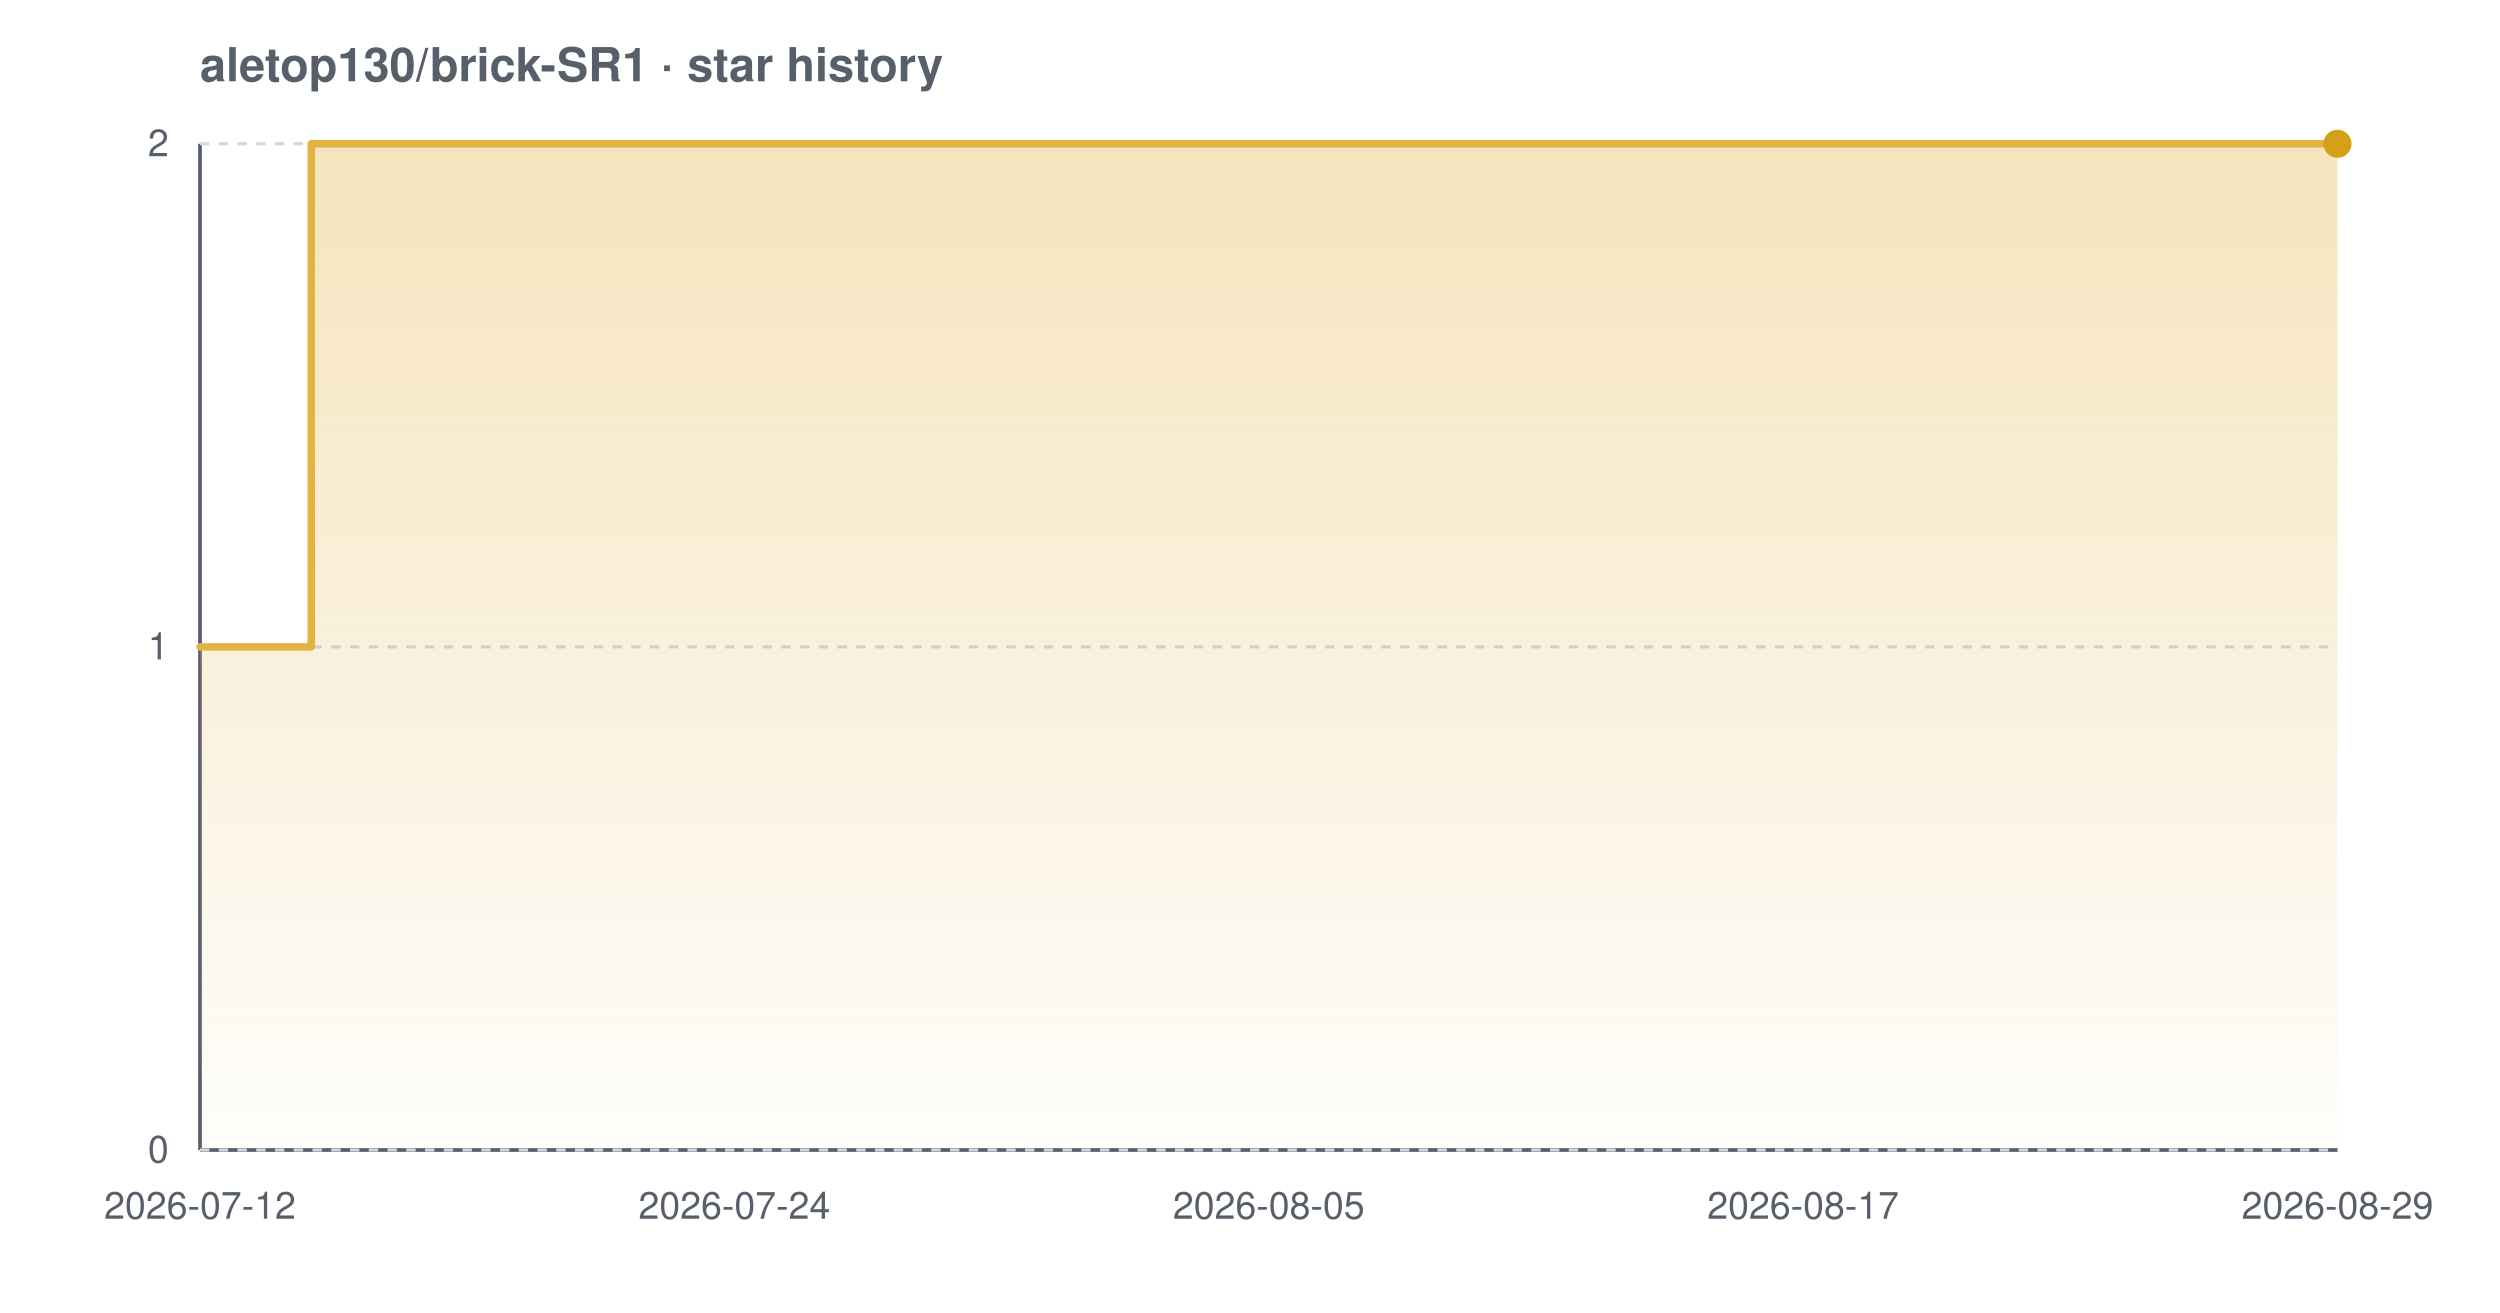
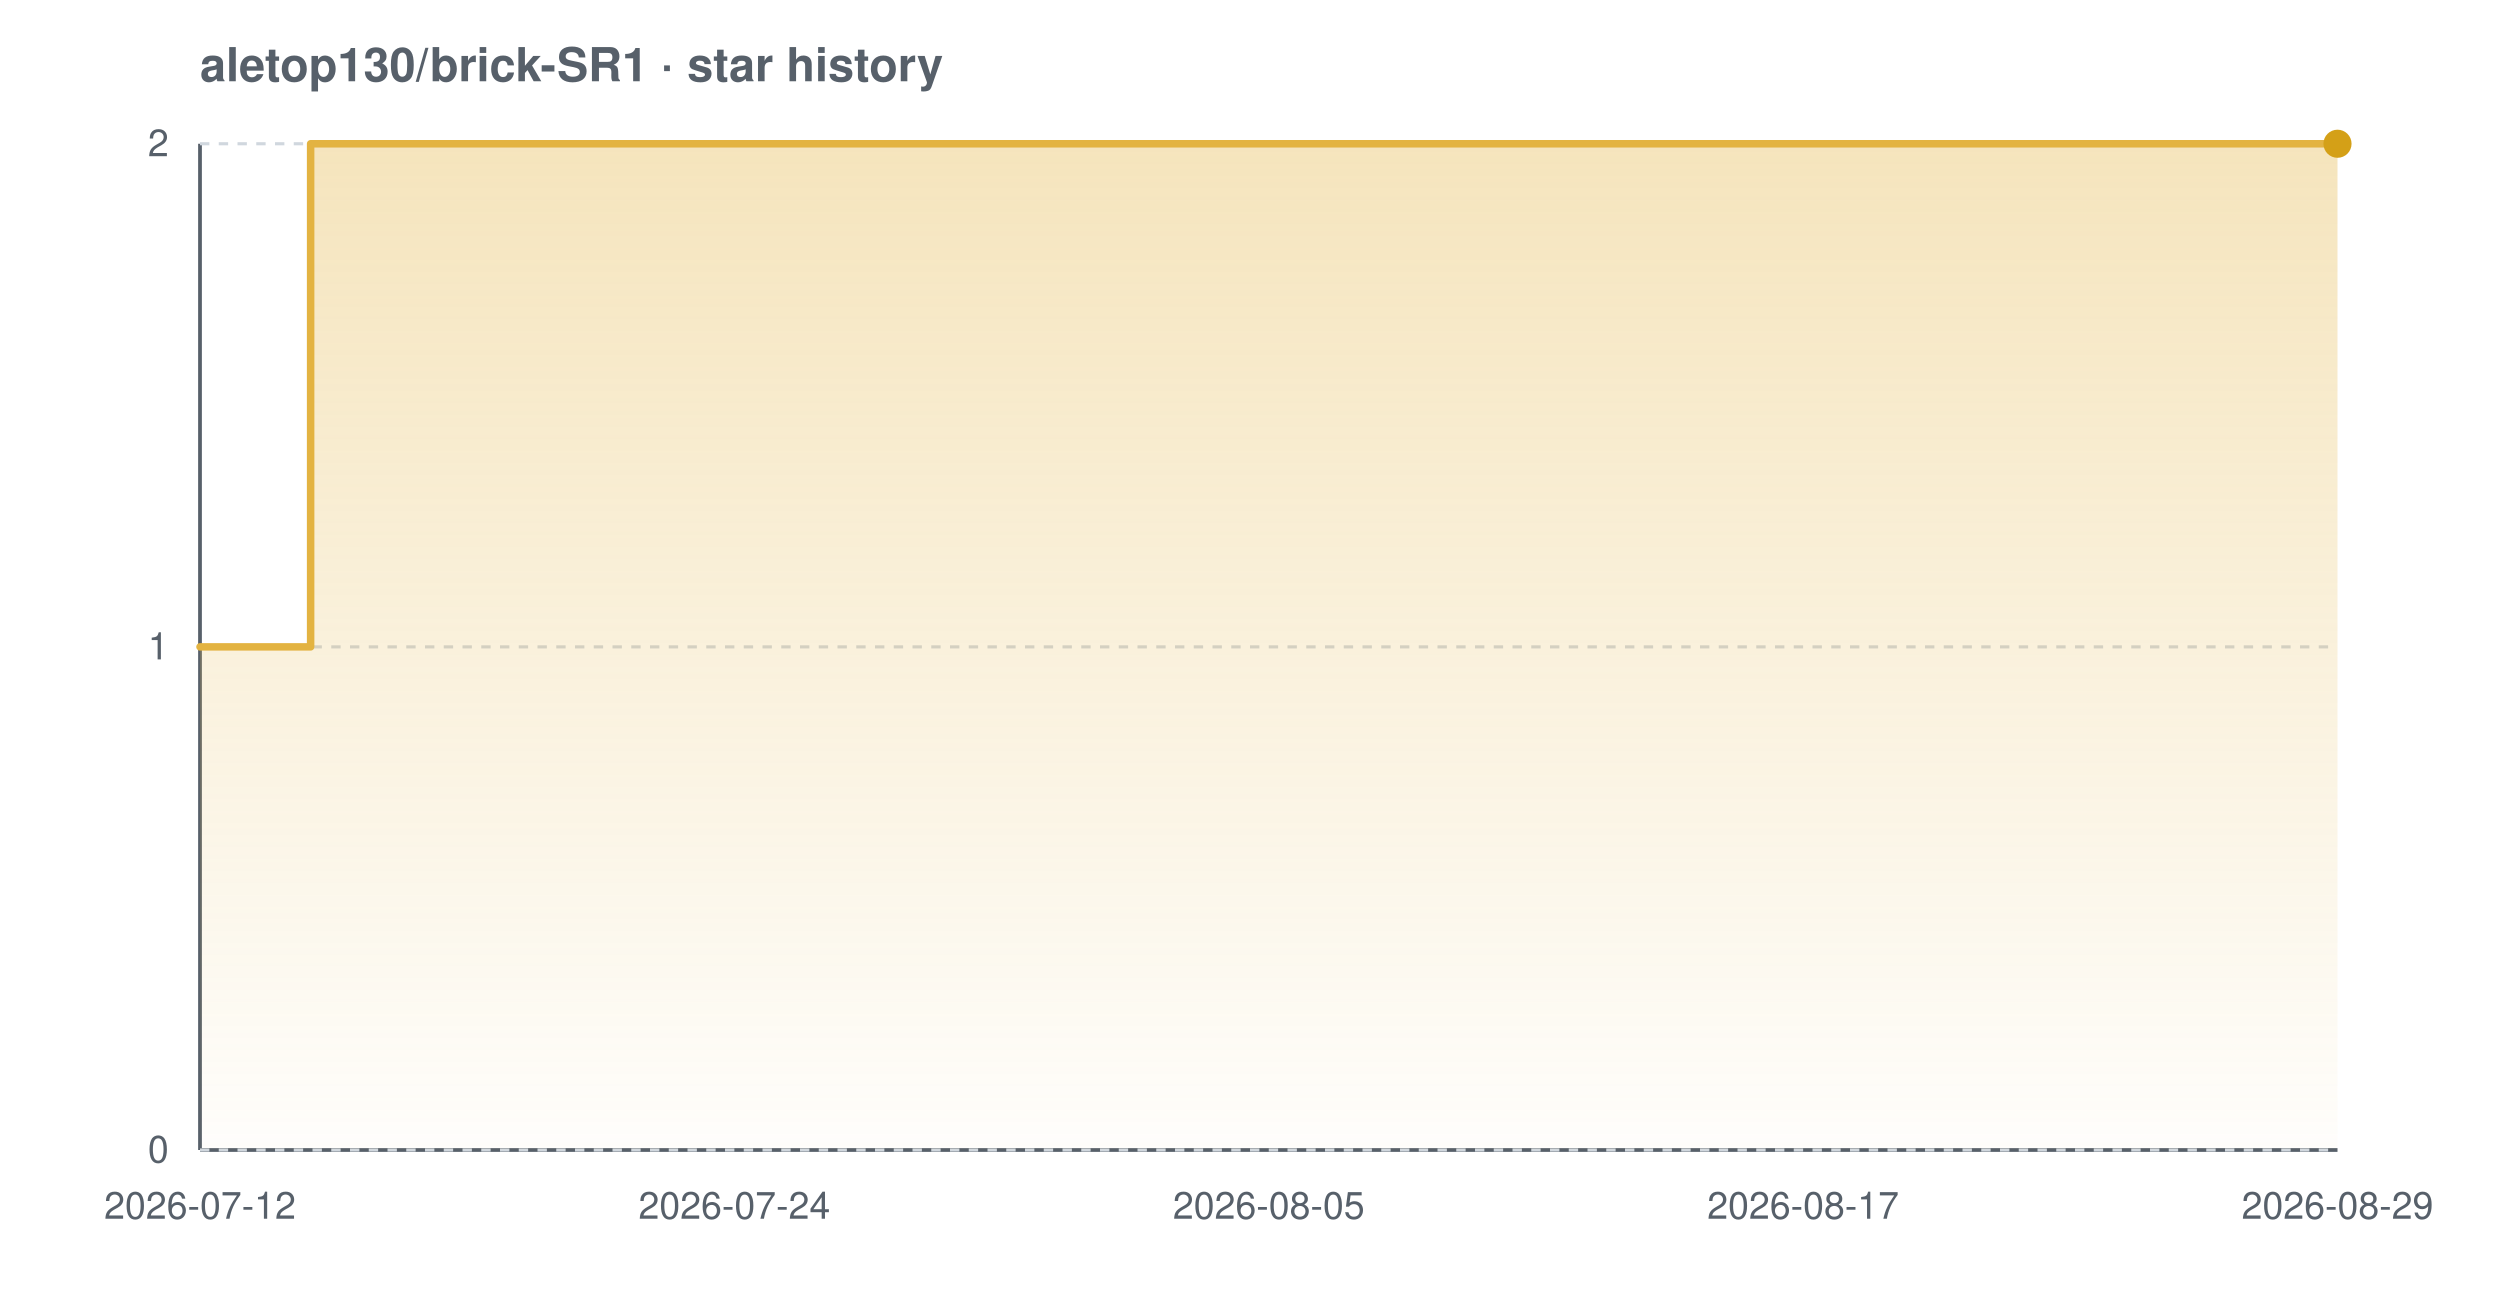
<svg xmlns="http://www.w3.org/2000/svg" width="800" height="420" viewBox="0 0 800 420" font-family="-apple-system,BlinkMacSystemFont,'Segoe UI',Helvetica,Arial,sans-serif" role="img" aria-label="Star history chart for aletop130/brick-SR1">
  <defs>
    <linearGradient id="grad-light" x1="0" y1="0" x2="0" y2="1">
      <stop offset="0%" stop-color="#e3b341" stop-opacity="0.35" />
      <stop offset="100%" stop-color="#e3b341" stop-opacity="0.02" />
    </linearGradient>
  </defs>
  <text x="64" y="26" font-size="15" font-weight="600" fill="#57606a">aletop130/brick-SR1 · star history</text>
  <line x1="64" y1="368" x2="748" y2="368" stroke="#57606a" stroke-width="1.2" />
  <line x1="64" y1="46" x2="64" y2="368" stroke="#57606a" stroke-width="1.2" />
  <line x1="64" y1="368.0" x2="748" y2="368.0" stroke="#d0d7de" stroke-width="1" stroke-dasharray="3 3" />
  <line x1="64" y1="207.0" x2="748" y2="207.0" stroke="#d0d7de" stroke-width="1" stroke-dasharray="3 3" />
  <line x1="64" y1="46.0" x2="748" y2="46.0" stroke="#d0d7de" stroke-width="1" stroke-dasharray="3 3" />
-   <path d="M 64.0 207.0 L 99.6 207.0 L 99.6 46.0 L 748.0 46.0 L 748.0 46.0 L 748.0 368.0 L 64.0 368.0 Z" fill="url(#grad-light)" />
-   <path d="M 64.0 207.0 L 99.6 207.0 L 99.6 46.0 L 748.0 46.0 L 748.0 46.0" fill="none" stroke="#e3b341" stroke-width="2.4" stroke-linejoin="round" stroke-linecap="round" />
+   <path d="M 64.0 207.0 L 99.4 207.0 L 99.4 46.0 L 748.0 46.0 L 748.0 46.0 L 748.0 368.0 L 64.0 368.0 Z" fill="url(#grad-light)" />
+   <path d="M 64.0 207.0 L 99.4 207.0 L 99.4 46.0 L 748.0 46.0 L 748.0 46.0" fill="none" stroke="#e3b341" stroke-width="2.4" stroke-linejoin="round" stroke-linecap="round" />
  <circle cx="748.0" cy="46.0" r="4.5" fill="#d4a017" />
  <text x="54" y="372.0" text-anchor="end" font-size="12" fill="#57606a">0</text>
  <text x="54" y="211.0" text-anchor="end" font-size="12" fill="#57606a">1</text>
  <text x="54" y="50.0" text-anchor="end" font-size="12" fill="#57606a">2</text>
  <text x="64.0" y="390" text-anchor="middle" font-size="12" fill="#57606a">2026-07-12</text>
  <text x="235.0" y="390" text-anchor="middle" font-size="12" fill="#57606a">2026-07-24</text>
  <text x="406.0" y="390" text-anchor="middle" font-size="12" fill="#57606a">2026-08-05</text>
  <text x="577.0" y="390" text-anchor="middle" font-size="12" fill="#57606a">2026-08-17</text>
  <text x="748.0" y="390" text-anchor="middle" font-size="12" fill="#57606a">2026-08-29</text>
</svg>
